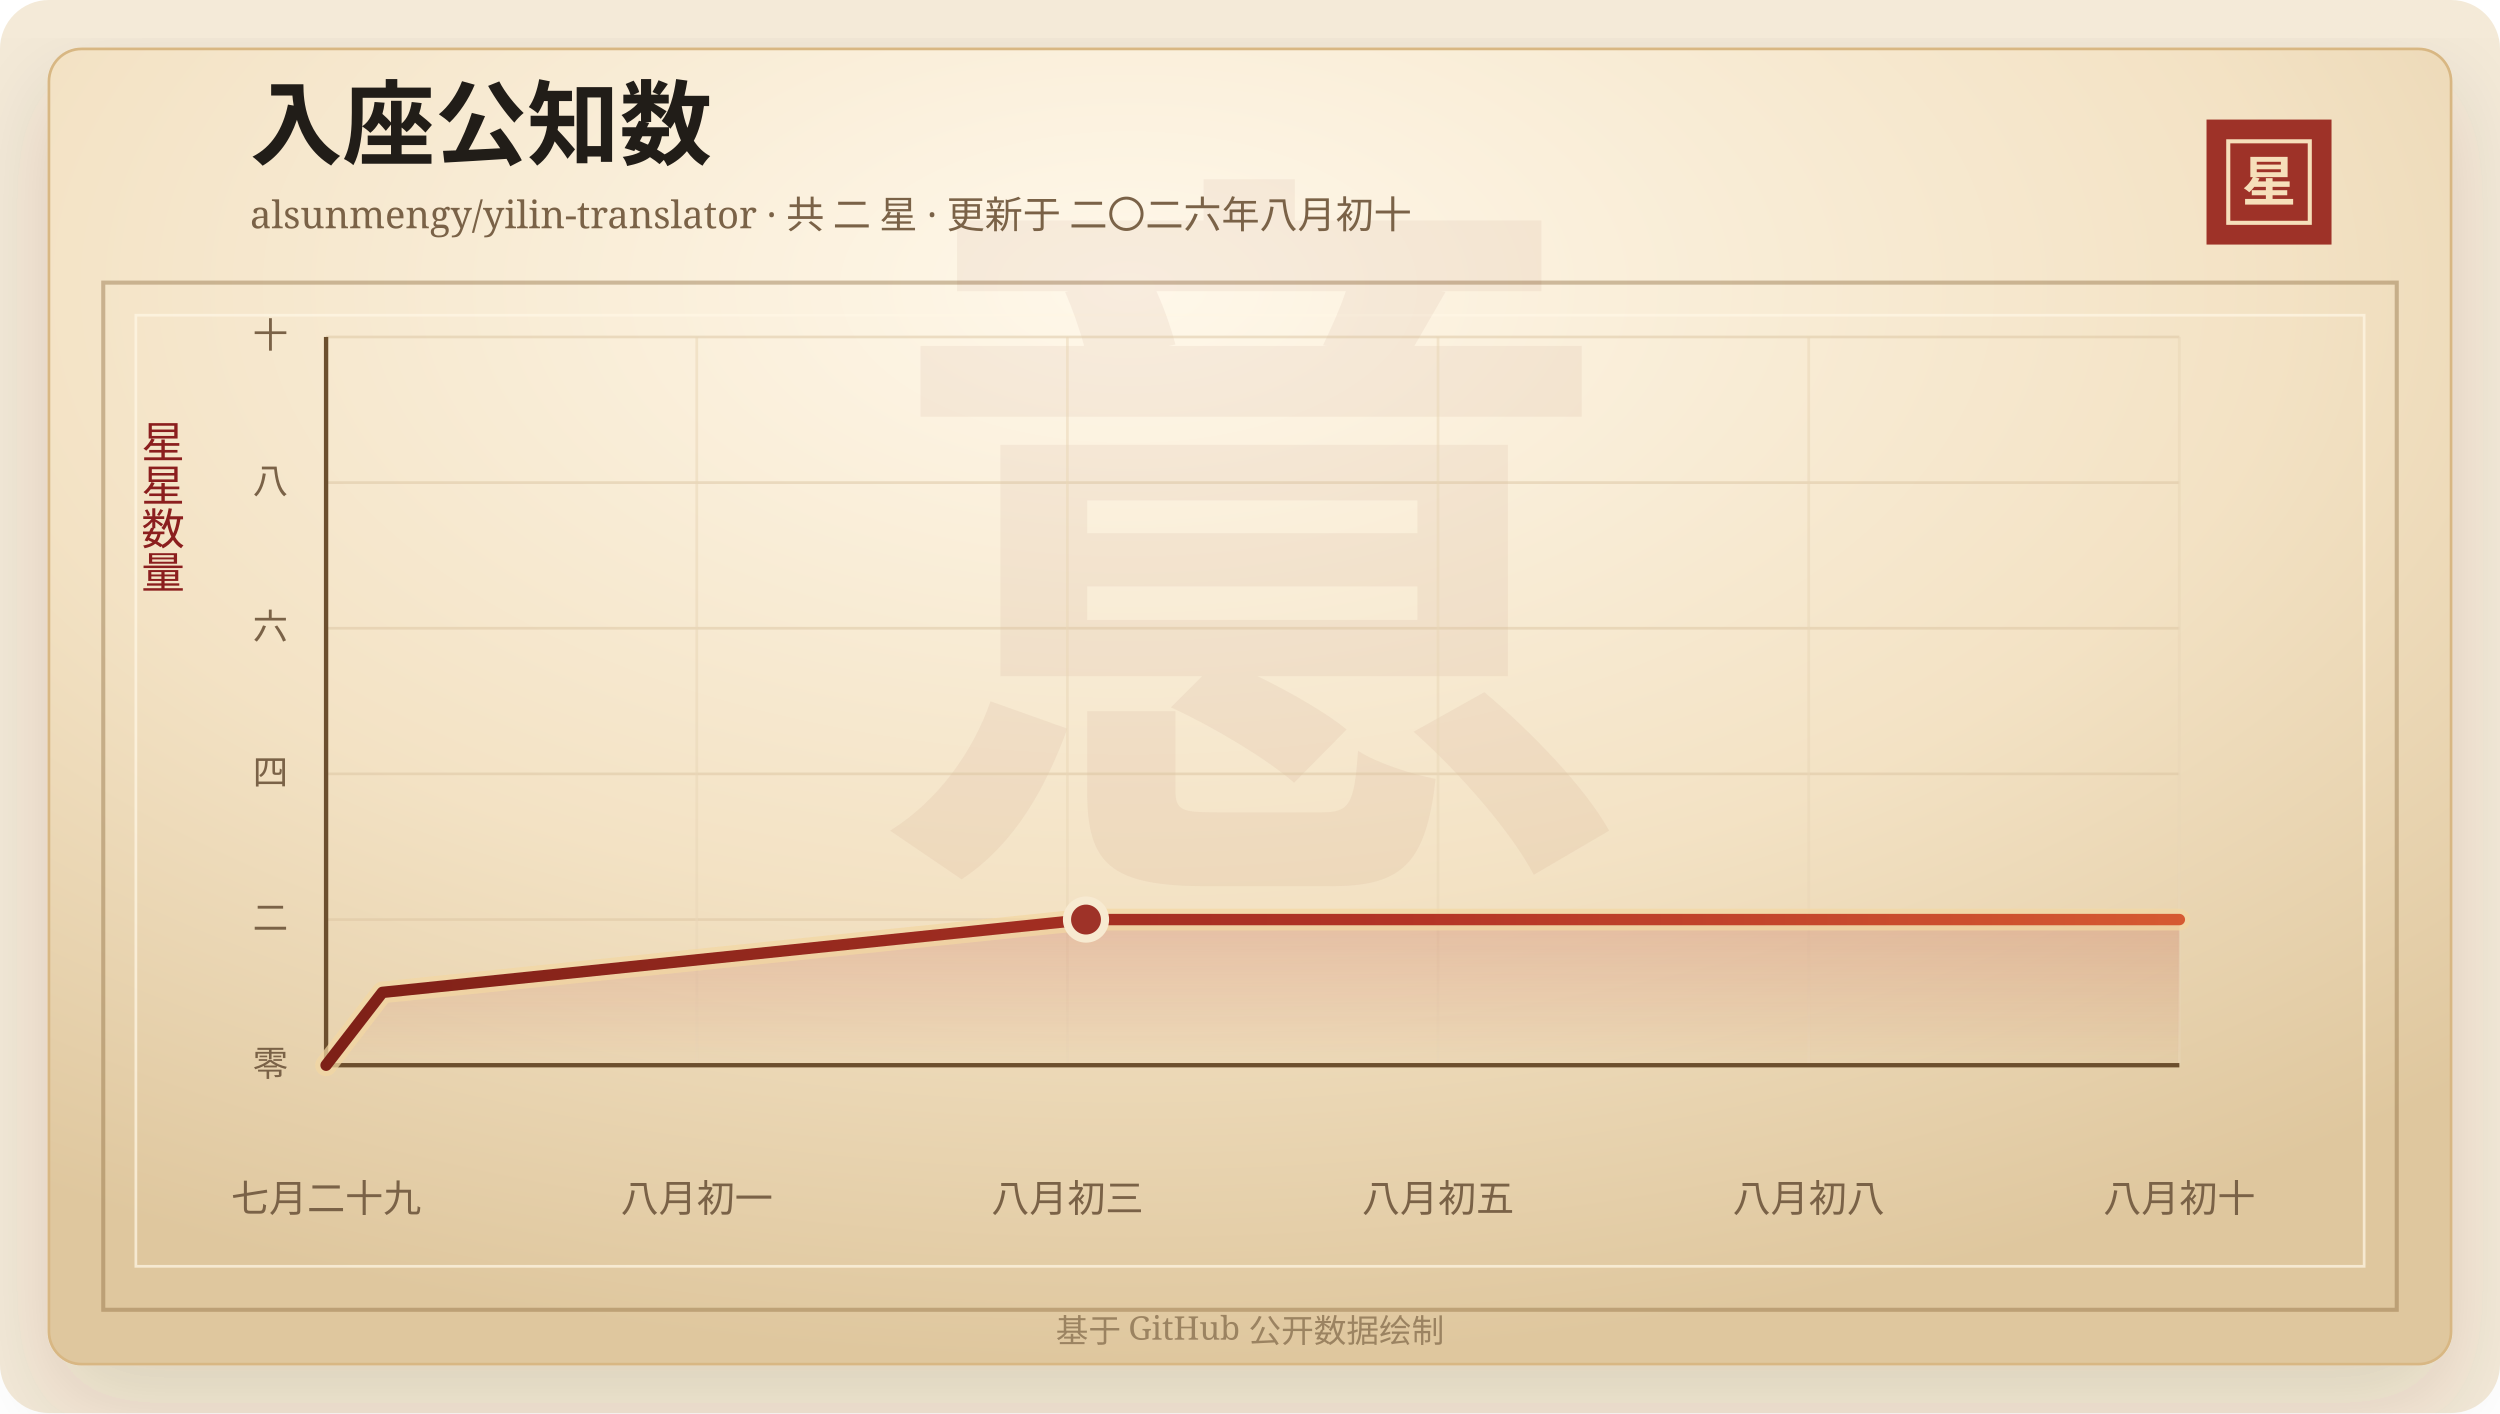
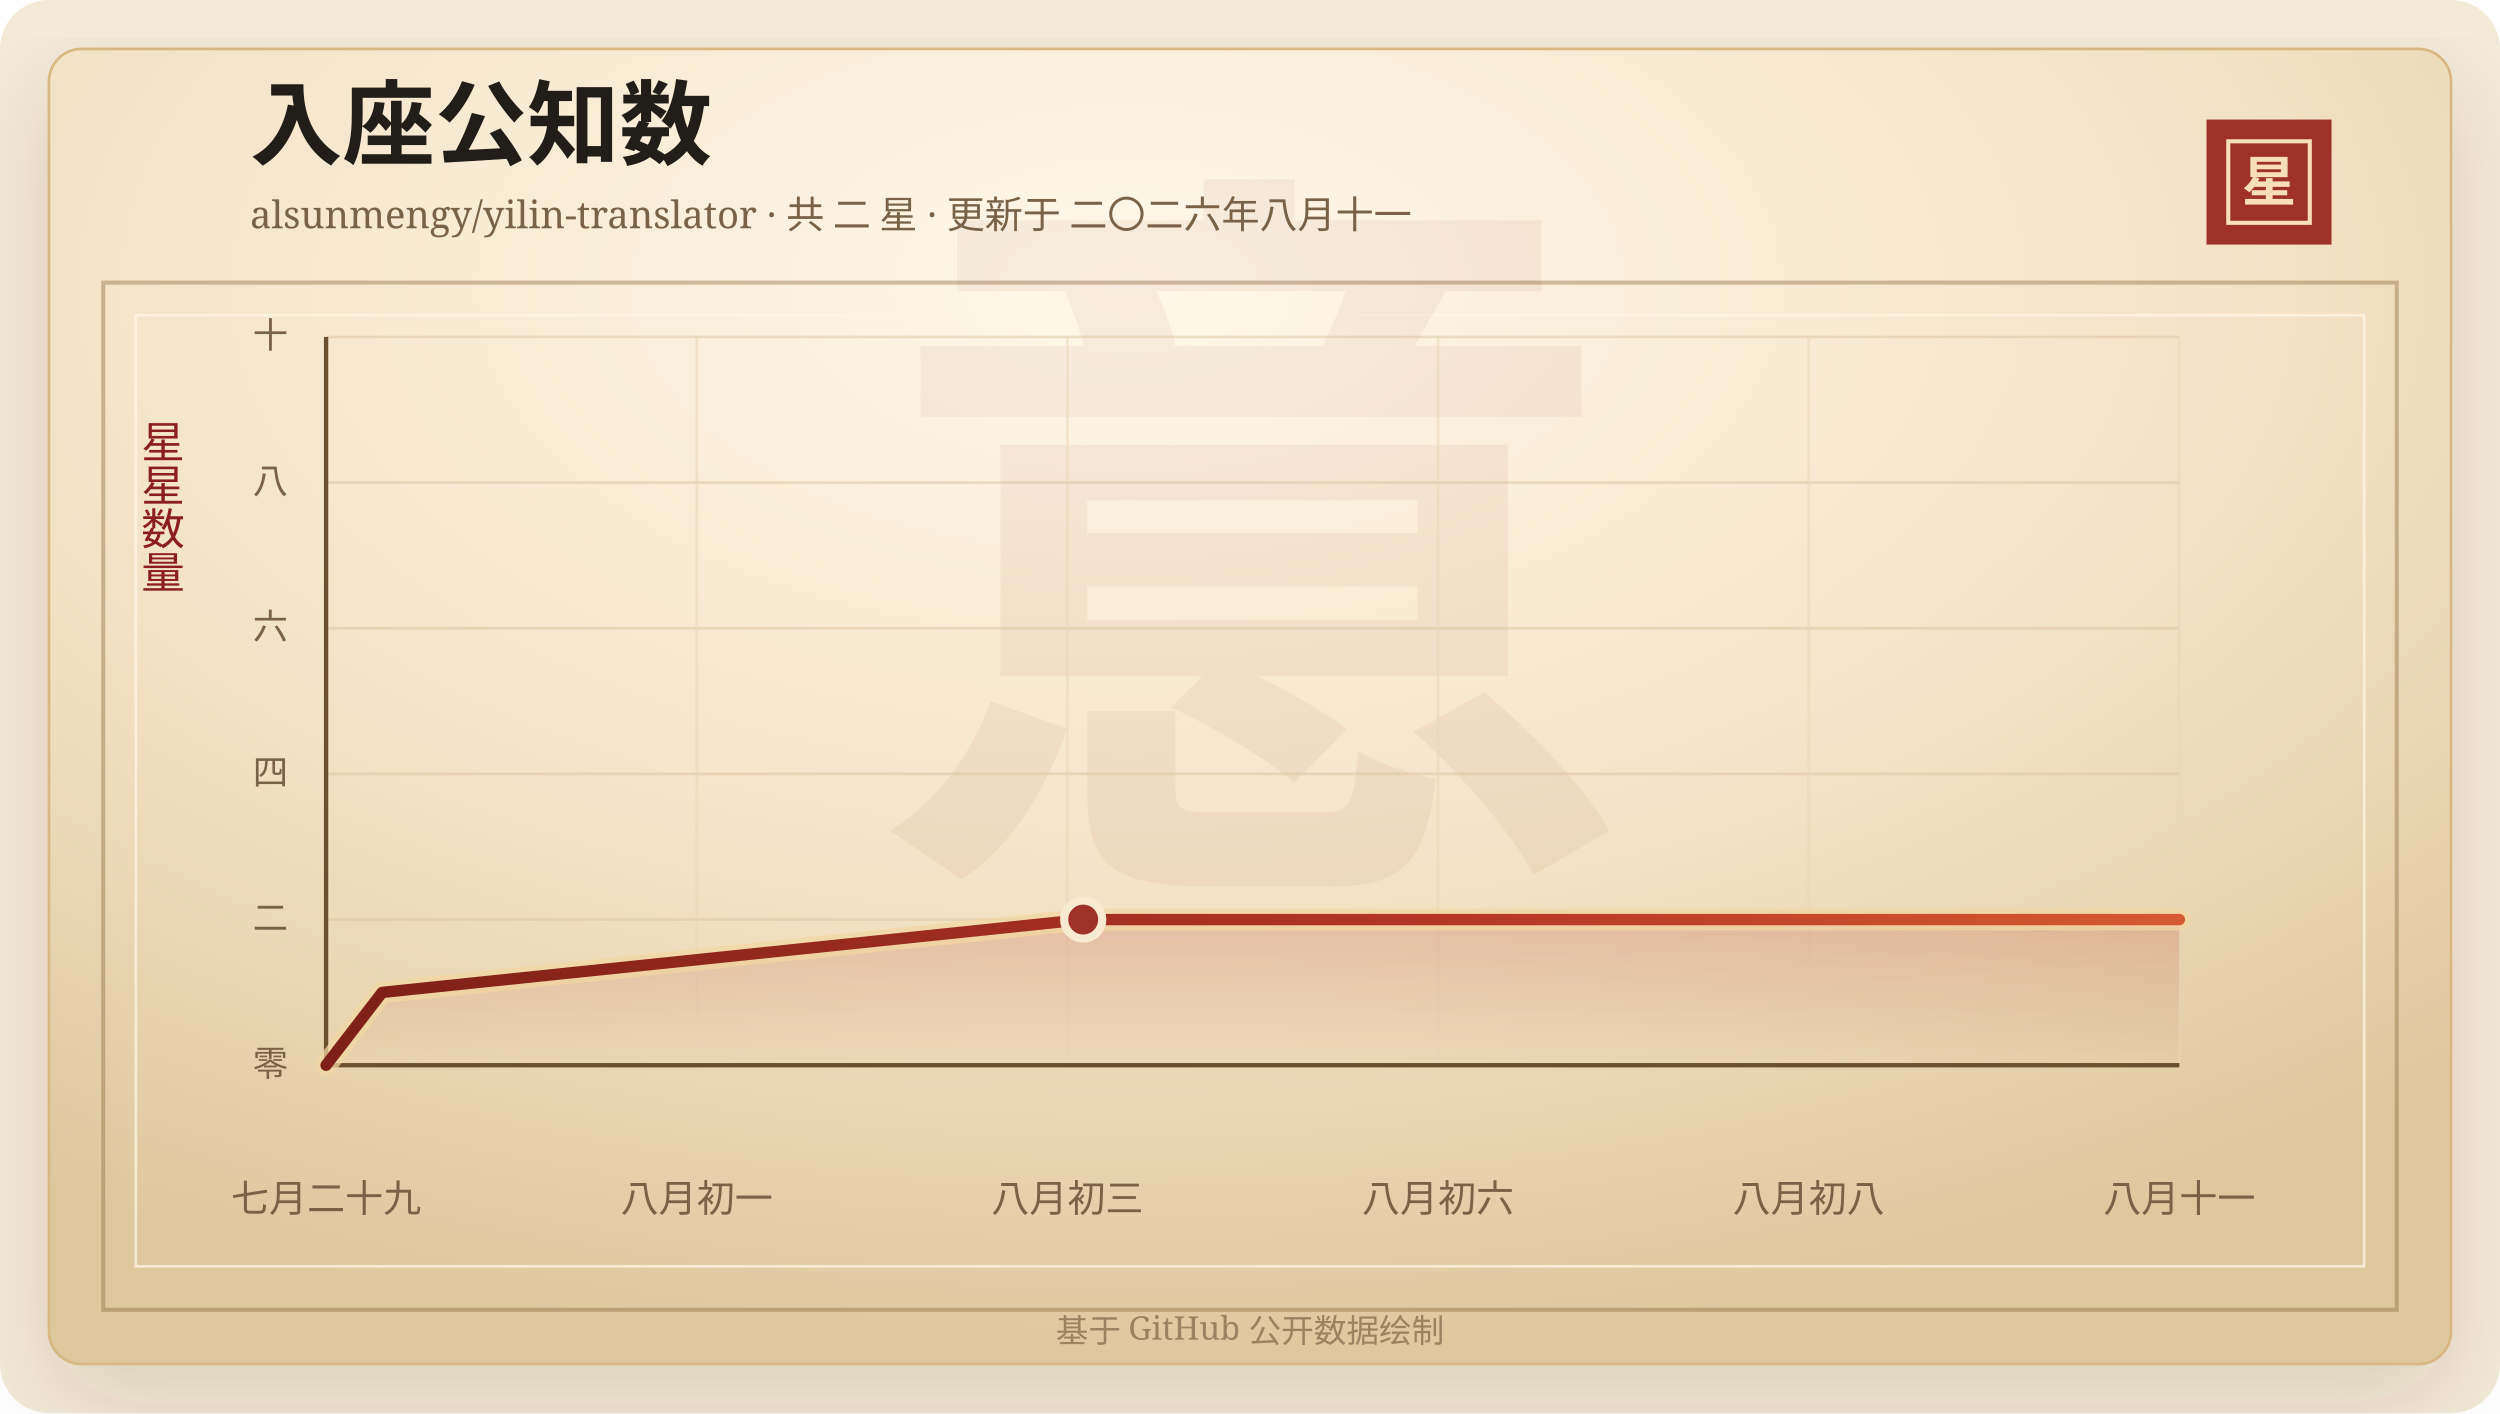
<svg xmlns="http://www.w3.org/2000/svg" width="920" height="520" viewBox="0 0 920 520" role="img" aria-labelledby="title desc">
  <defs>
    <linearGradient id="line" x1="0" x2="1" y1="0" y2="0">
      <stop offset="0%" stop-color="#7d2017" />
      <stop offset="58%" stop-color="#b33426" />
      <stop offset="100%" stop-color="#d65a32" />
    </linearGradient>
    <linearGradient id="area" x1="0" x2="0" y1="0" y2="1">
      <stop offset="0%" stop-color="#b33426" stop-opacity="0.2" />
      <stop offset="100%" stop-color="#b33426" stop-opacity="0" />
    </linearGradient>
    <radialGradient id="paper" cx="45%" cy="18%" r="82%">
      <stop offset="0%" stop-color="#fff8ea" />
      <stop offset="58%" stop-color="#f3e2c4" />
      <stop offset="100%" stop-color="#dfc79e" />
    </radialGradient>
    <filter id="shadow" x="-20%" y="-20%" width="140%" height="140%">
      <feDropShadow dx="0" dy="14" stdDeviation="18" flood-color="#3b2a20" flood-opacity="0.14" />
    </filter>
  </defs>
  <rect width="920" height="520" rx="18" fill="#f4ead8" />
  <rect x="18" y="18" width="884" height="484" rx="12" fill="url(#paper)" stroke="#d8b783" filter="url(#shadow)" />
  <rect x="38" y="104" width="844" height="378" fill="none" stroke="#8c6b3f" stroke-opacity="0.42" stroke-width="1.5" />
  <rect x="50" y="116" width="820" height="350" fill="none" stroke="#fff7e5" stroke-opacity="0.72" />
  <text x="460" y="304" text-anchor="middle" fill="#8c342a" fill-opacity="0.06" font-family="Songti SC, STSong, SimSun, serif" font-size="280" font-weight="700">意</text>
  <text x="92" y="58" fill="#211d18" font-family="Songti SC, STSong, SimSun, serif" font-size="34" font-weight="700">入座公知数</text>
-   <text x="92" y="84" fill="#7a6247" font-family="Songti SC, STSong, SimSun, serif" font-size="14.0">alsunmengy/yilin-translator · 共 二 星 · 更新于 二〇二六年八月初十</text>
+   <text x="92" y="84" fill="#7a6247" font-family="Songti SC, STSong, SimSun, serif" font-size="14.0">alsunmengy/yilin-translator · 共 二 星 · 更新于 二〇二六年八月十一</text>
  <rect x="812" y="44" width="46" height="46" fill="#9e3228" />
  <rect x="820" y="52" width="30" height="30" fill="none" stroke="#f6dfba" stroke-width="1.5" />
  <text x="835" y="74" text-anchor="middle" fill="#f6dfba" font-family="Songti SC, STSong, SimSun, serif" font-size="20" font-weight="700">星</text>
  <text x="60" y="166" text-anchor="middle" fill="#8b1e1e" font-family="Songti SC, STSong, SimSun, serif" font-size="16" writing-mode="vertical-rl">星星数量</text>
  <line x1="120" y1="392.00" x2="802" y2="392.00" stroke="#d9c29e" stroke-opacity="0.48" />
  <text x="106" y="396.00" text-anchor="end" fill="#7a6247" font-family="Songti SC, STSong, SimSun, serif" font-size="13">零</text>
  <line x1="120" y1="338.40" x2="802" y2="338.40" stroke="#d9c29e" stroke-opacity="0.48" />
  <text x="106" y="342.40" text-anchor="end" fill="#7a6247" font-family="Songti SC, STSong, SimSun, serif" font-size="13">二</text>
  <line x1="120" y1="284.80" x2="802" y2="284.80" stroke="#d9c29e" stroke-opacity="0.48" />
  <text x="106" y="288.80" text-anchor="end" fill="#7a6247" font-family="Songti SC, STSong, SimSun, serif" font-size="13">四</text>
  <line x1="120" y1="231.20" x2="802" y2="231.20" stroke="#d9c29e" stroke-opacity="0.48" />
  <text x="106" y="235.20" text-anchor="end" fill="#7a6247" font-family="Songti SC, STSong, SimSun, serif" font-size="13">六</text>
  <line x1="120" y1="177.60" x2="802" y2="177.60" stroke="#d9c29e" stroke-opacity="0.48" />
  <text x="106" y="181.60" text-anchor="end" fill="#7a6247" font-family="Songti SC, STSong, SimSun, serif" font-size="13">八</text>
  <line x1="120" y1="124.00" x2="802" y2="124.00" stroke="#d9c29e" stroke-opacity="0.48" />
  <text x="106" y="128.00" text-anchor="end" fill="#7a6247" font-family="Songti SC, STSong, SimSun, serif" font-size="13">十</text>
  <line x1="120.00" y1="124" x2="120.00" y2="392" stroke="#ead6b7" stroke-opacity="0.54" />
  <text x="120.00" y="446" text-anchor="middle" fill="#7a6247" font-family="Songti SC, STSong, SimSun, serif" font-size="14">七月二十九</text>
  <line x1="256.40" y1="124" x2="256.40" y2="392" stroke="#ead6b7" stroke-opacity="0.54" />
  <text x="256.40" y="446" text-anchor="middle" fill="#7a6247" font-family="Songti SC, STSong, SimSun, serif" font-size="14">八月初一</text>
  <line x1="392.80" y1="124" x2="392.80" y2="392" stroke="#ead6b7" stroke-opacity="0.54" />
  <text x="392.80" y="446" text-anchor="middle" fill="#7a6247" font-family="Songti SC, STSong, SimSun, serif" font-size="14">八月初三</text>
  <line x1="529.20" y1="124" x2="529.20" y2="392" stroke="#ead6b7" stroke-opacity="0.54" />
-   <text x="529.20" y="446" text-anchor="middle" fill="#7a6247" font-family="Songti SC, STSong, SimSun, serif" font-size="14">八月初五</text>
+   <text x="529.20" y="446" text-anchor="middle" fill="#7a6247" font-family="Songti SC, STSong, SimSun, serif" font-size="14">八月初六</text>
  <line x1="665.60" y1="124" x2="665.60" y2="392" stroke="#ead6b7" stroke-opacity="0.54" />
  <text x="665.60" y="446" text-anchor="middle" fill="#7a6247" font-family="Songti SC, STSong, SimSun, serif" font-size="14">八月初八</text>
  <line x1="802.00" y1="124" x2="802.00" y2="392" stroke="#ead6b7" stroke-opacity="0.54" />
-   <text x="802.00" y="446" text-anchor="middle" fill="#7a6247" font-family="Songti SC, STSong, SimSun, serif" font-size="14">八月初十</text>
+   <text x="802.00" y="446" text-anchor="middle" fill="#7a6247" font-family="Songti SC, STSong, SimSun, serif" font-size="14">八月十一</text>
  <line x1="120" y1="392" x2="802" y2="392" stroke="#6c4f2e" stroke-width="1.6" />
  <line x1="120" y1="124" x2="120" y2="392" stroke="#6c4f2e" stroke-width="1.6" />
-   <polygon points="120.00,392.00 120.00,392.00 140.72,365.20 399.65,338.40 802.00,338.40 802.00,392.00" fill="url(#area)" />
-   <polyline points="120.00,392.00 140.72,365.20 399.65,338.40 802.00,338.40" fill="none" stroke="#f3d7a2" stroke-width="8" stroke-linecap="round" stroke-linejoin="round" opacity="0.72" />
-   <polyline points="120.00,392.00 140.72,365.20 399.65,338.40 802.00,338.40" fill="none" stroke="url(#line)" stroke-width="4.2" stroke-linecap="round" stroke-linejoin="round" />
-   <circle cx="399.65" cy="338.40" r="7" fill="#9e3228" stroke="#f7ead1" stroke-width="3" />
+   <polygon points="120.00,392.00 120.00,392.00 140.64,365.20 398.62,338.40 802.00,338.40 802.00,392.00" fill="url(#area)" />
+   <polyline points="120.00,392.00 140.64,365.20 398.62,338.40 802.00,338.40" fill="none" stroke="#f3d7a2" stroke-width="8" stroke-linecap="round" stroke-linejoin="round" opacity="0.72" />
+   <polyline points="120.00,392.00 140.64,365.20 398.62,338.40 802.00,338.40" fill="none" stroke="url(#line)" stroke-width="4.2" stroke-linecap="round" stroke-linejoin="round" />
+   <circle cx="398.62" cy="338.40" r="7" fill="#9e3228" stroke="#f7ead1" stroke-width="3" />
  <text x="460" y="494" text-anchor="middle" fill="#9b8361" font-family="Songti SC, STSong, SimSun, serif" font-size="12">基于 GitHub 公开数据绘制</text>
</svg>
